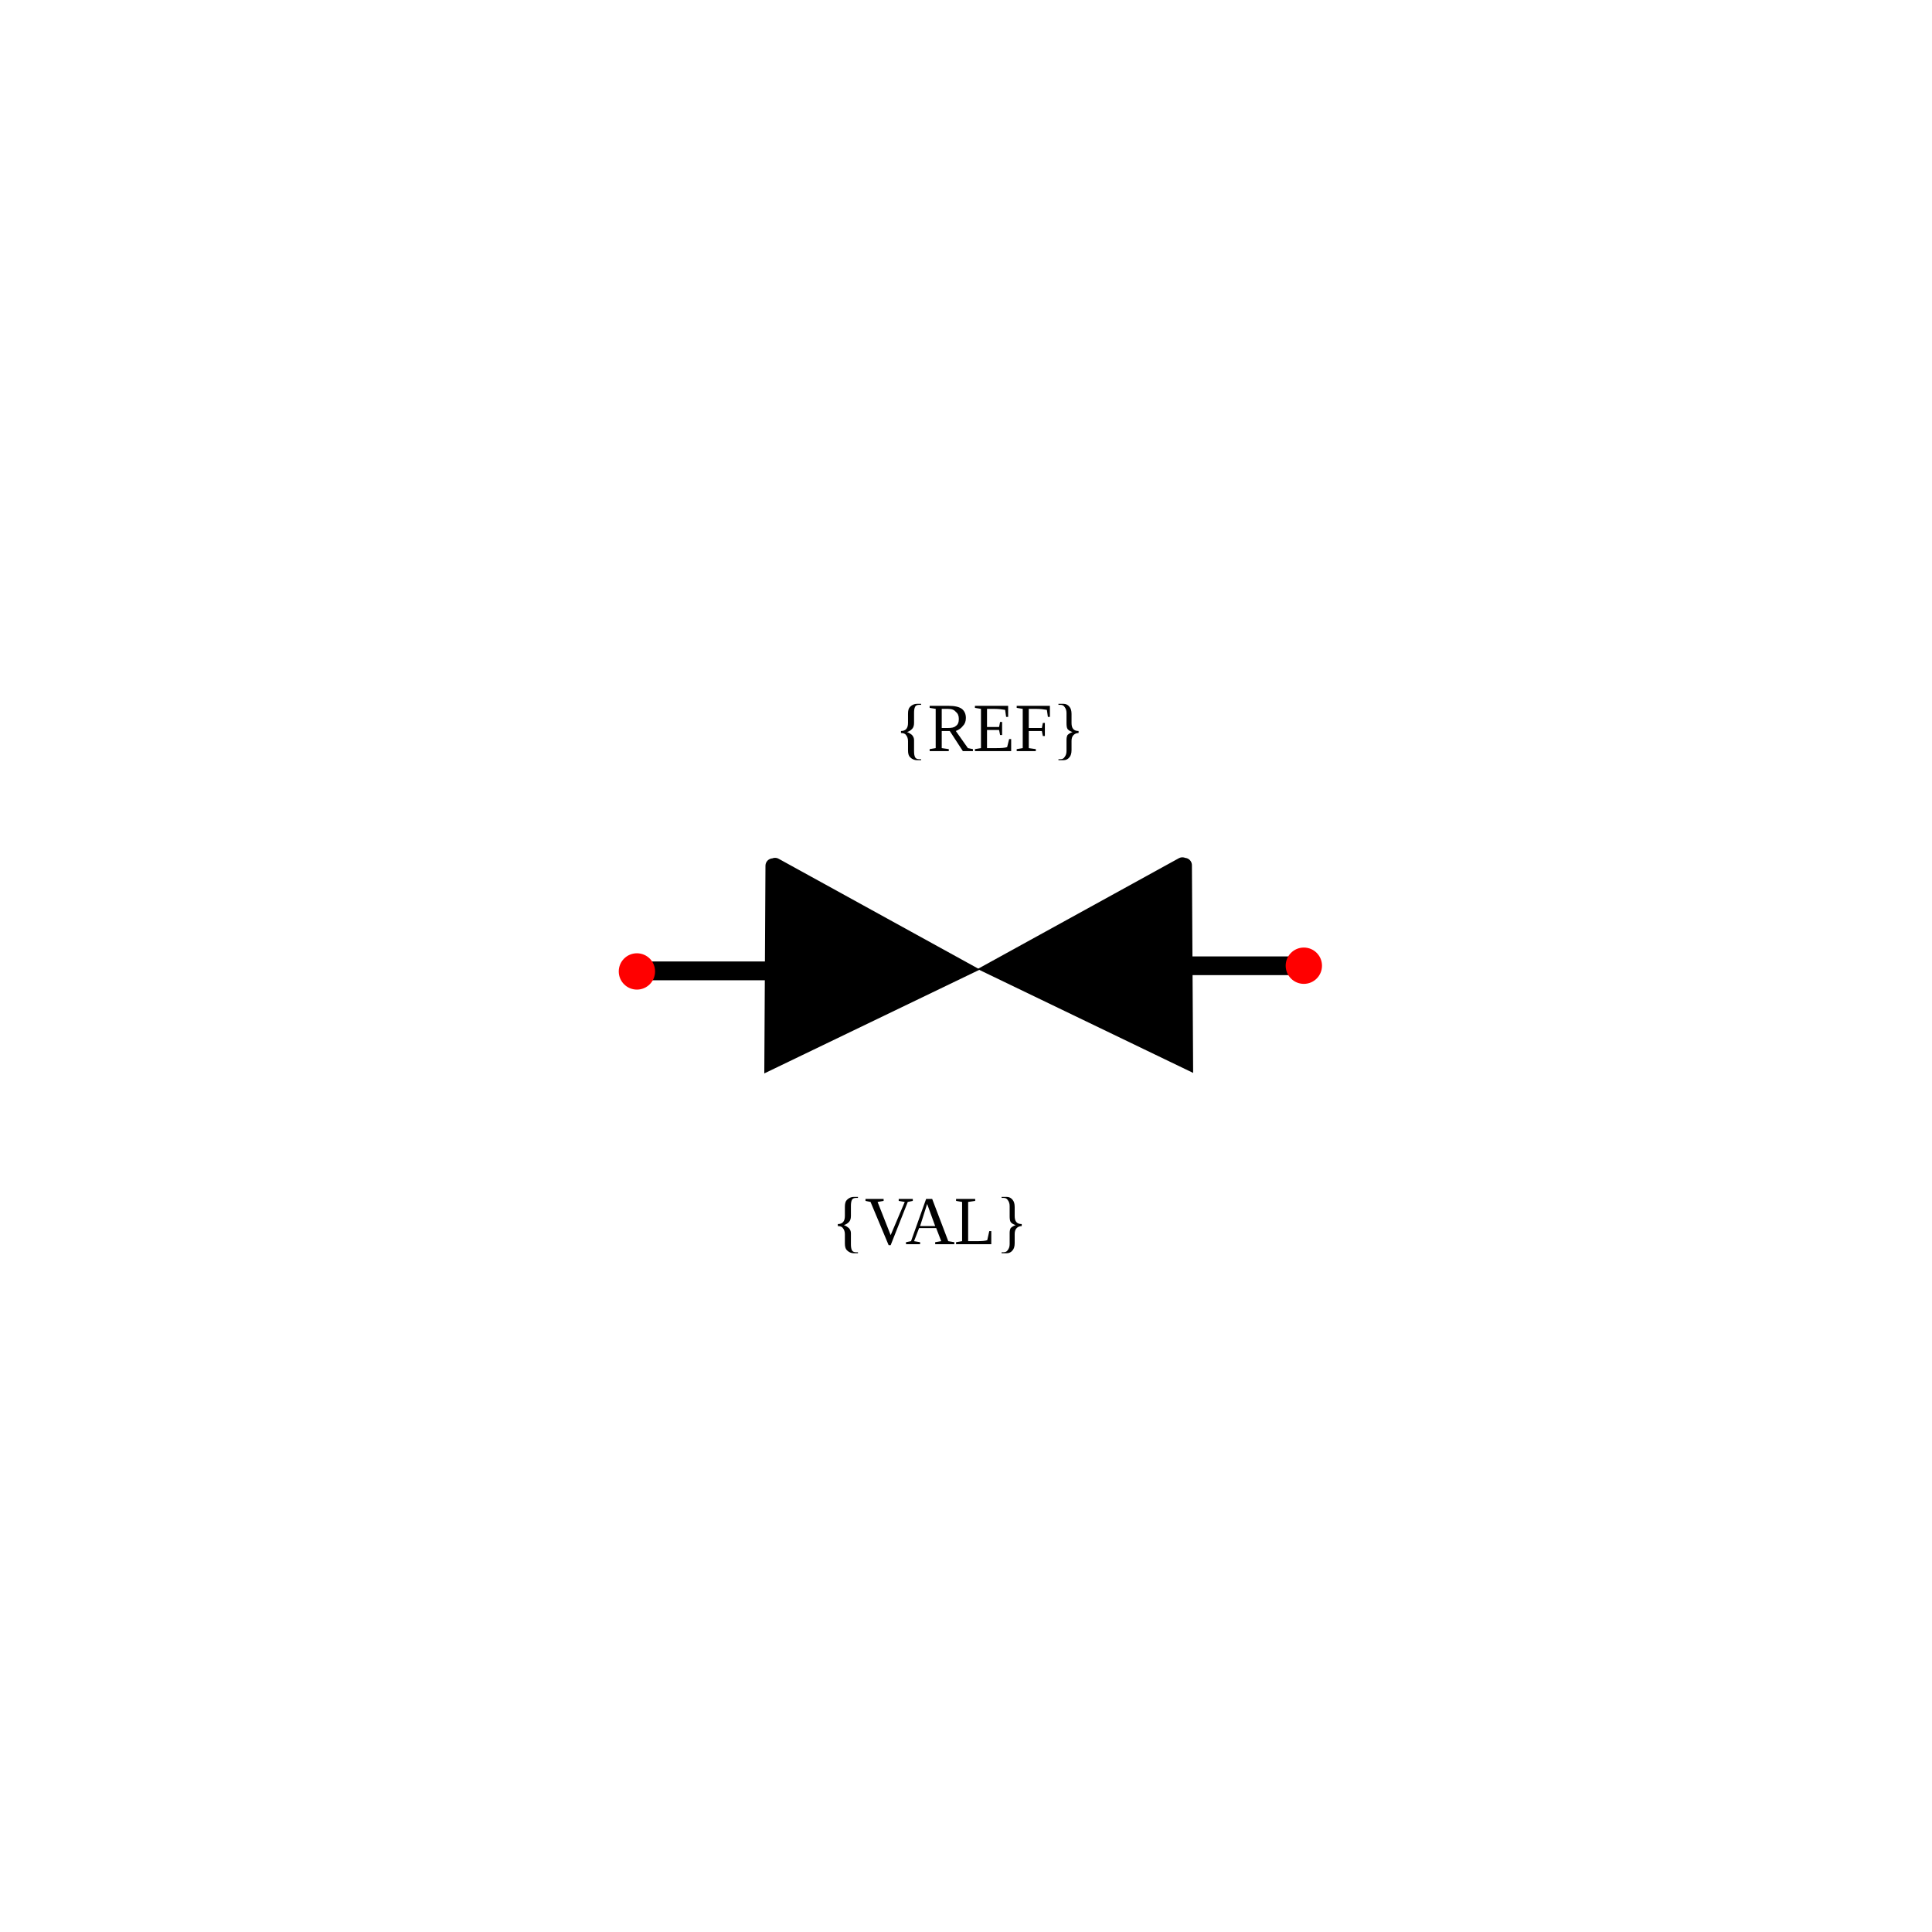
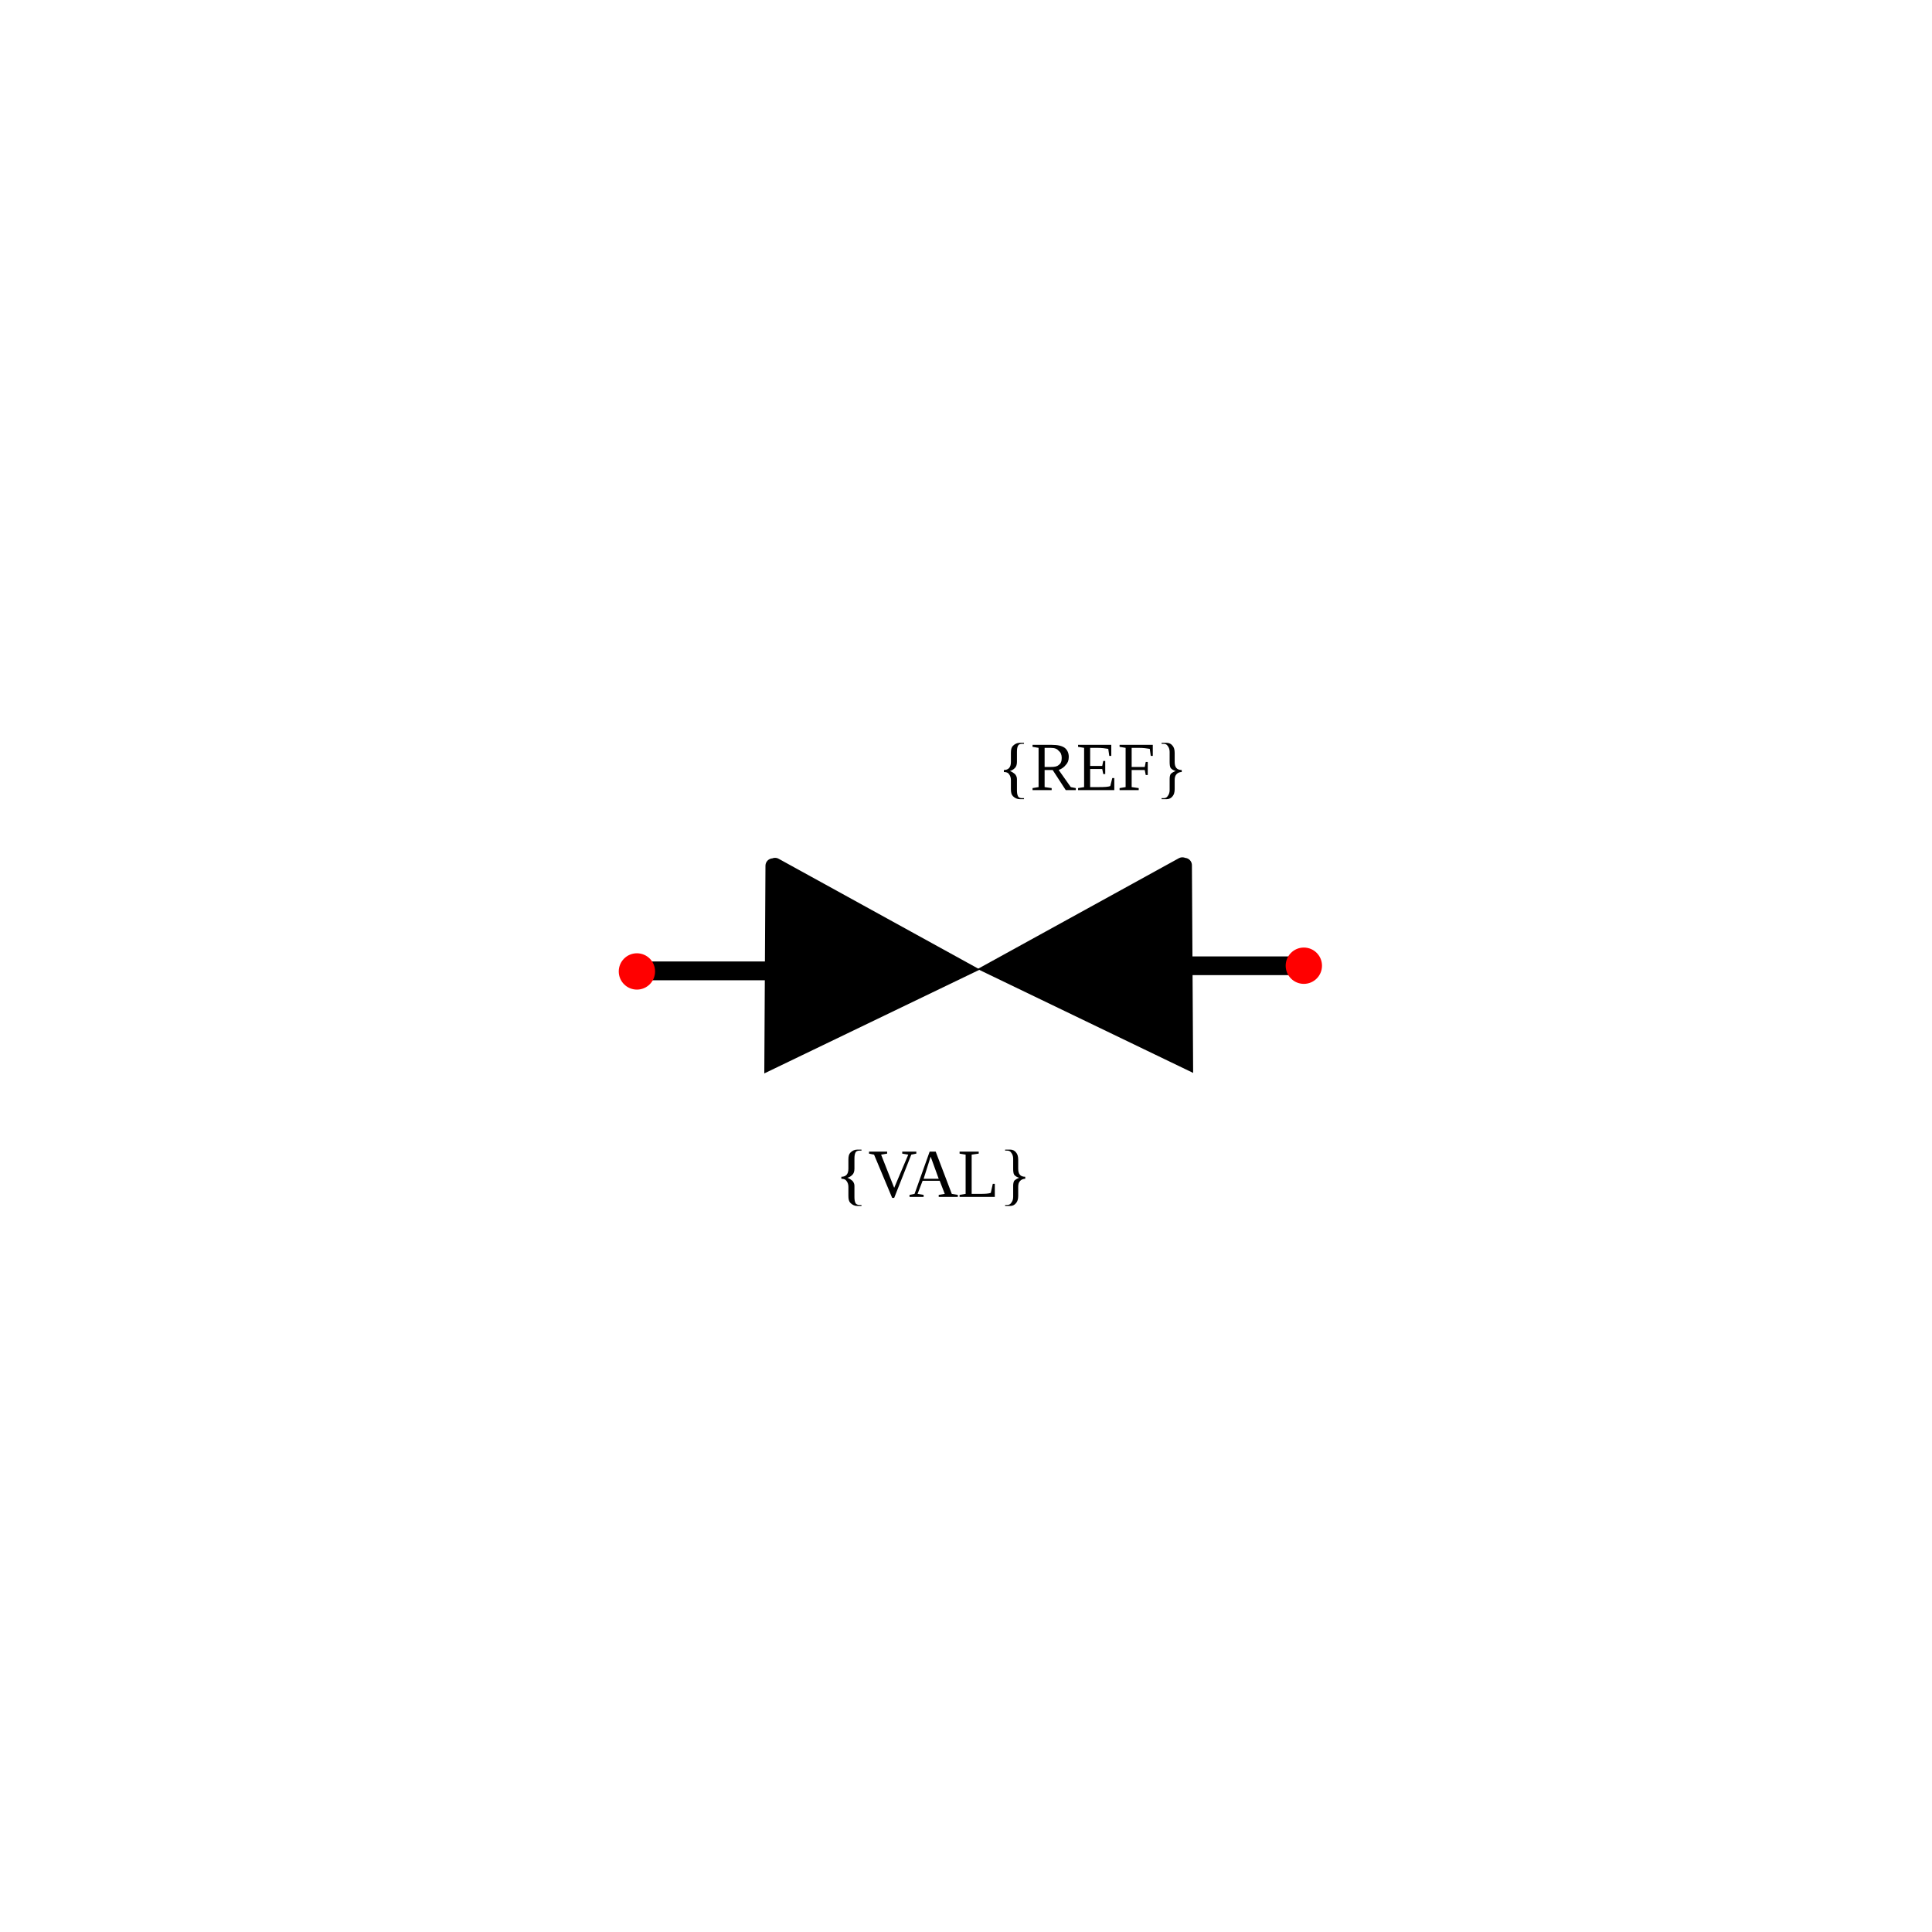
<svg xmlns="http://www.w3.org/2000/svg" width="30mm" height="30mm" viewBox="0 0 30 30" version="1.1" id="svg1">
  <defs id="defs1" />
  <g id="root">
    <g id="potentiometer" transform="rotate(90,-19.24673,-62.45828)">
      <path style="fill:none;stroke:#000000;stroke-width:0.292px;stroke-linecap:round;stroke-linejoin:miter;stroke-opacity:1" d="m 58.287,-91.784 v -3.215" id="path11" />
      <path style="fill:none;stroke:#000000;stroke-width:0.291;stroke-linecap:round;stroke-linejoin:miter;stroke-dasharray:none;stroke-opacity:1" d="m 58.208,-98.644 v -3.193" id="path12" />
-       <text xml:space="preserve" style="font-size:1.058px;fill:#000000;stroke-width:0.265" x="95.6" y="54.877" id="text14" transform="rotate(-90)">
-         <tspan id="tspan14" style="font-size:1.058px;stroke-width:0.265" x="95.6" y="54.877">{REF}</tspan>
+       <text xml:space="preserve" style="font-size:1.058px;fill:#000000;stroke-width:0.265" x="97.2" y="55.48" id="text14" transform="rotate(-90)">
+         <tspan id="tspan14" style="font-size:1.058px;stroke-width:0.265" x="97.2" y="55.48">{REF}</tspan>
      </text>
-       <text xml:space="preserve" style="font-size:1.058px;text-align:center;text-anchor:middle;fill:#000000;stroke-width:0.265" x="97.074" y="62.532" id="text14-3" transform="rotate(-90)">
-         <tspan id="tspan14-1" style="font-size:1.058px;text-align:center;text-anchor:middle;stroke-width:0.265" x="97.074" y="62.532">{VAL}</tspan>
+       <text xml:space="preserve" style="font-size:1.058px;text-align:center;text-anchor:middle;fill:#000000;stroke-width:0.265" x="97.127" y="61.797" id="text14-3" transform="rotate(-90)">
+         <tspan id="tspan14-1" style="font-size:1.058px;text-align:center;text-anchor:middle;stroke-width:0.265" x="97.127" y="61.797">{VAL}</tspan>
      </text>
      <circle style="fill:#ff0000;stroke:none;stroke-width:0.265;stroke-opacity:1" id="refblock-5" cx="91.595" cy="58.296" r="0.282" transform="rotate(-90)" />
      <circle style="fill:#ff0000;stroke:none;stroke-width:0.265;stroke-opacity:1" id="refblock-5-7" cx="101.951" cy="58.207" r="0.282" transform="rotate(-90)" />
      <path style="fill:#000000;fill-opacity:1;stroke:#000000;stroke-width:0.23px;stroke-linecap:round;stroke-linejoin:miter;stroke-opacity:1" d="m 56.655,-93.706 3.041,0.017 -1.436,-2.981 -1.613,2.93" id="path11-0-9" />
      <path style="fill:#000000;fill-opacity:1;stroke:#000000;stroke-width:0.23px;stroke-linecap:round;stroke-linejoin:miter;stroke-opacity:1" d="m 56.647,-100.098 3.041,-0.018 -1.436,2.981 -1.613,-2.93" id="path11-0-9-5" />
    </g>
  </g>
</svg>
